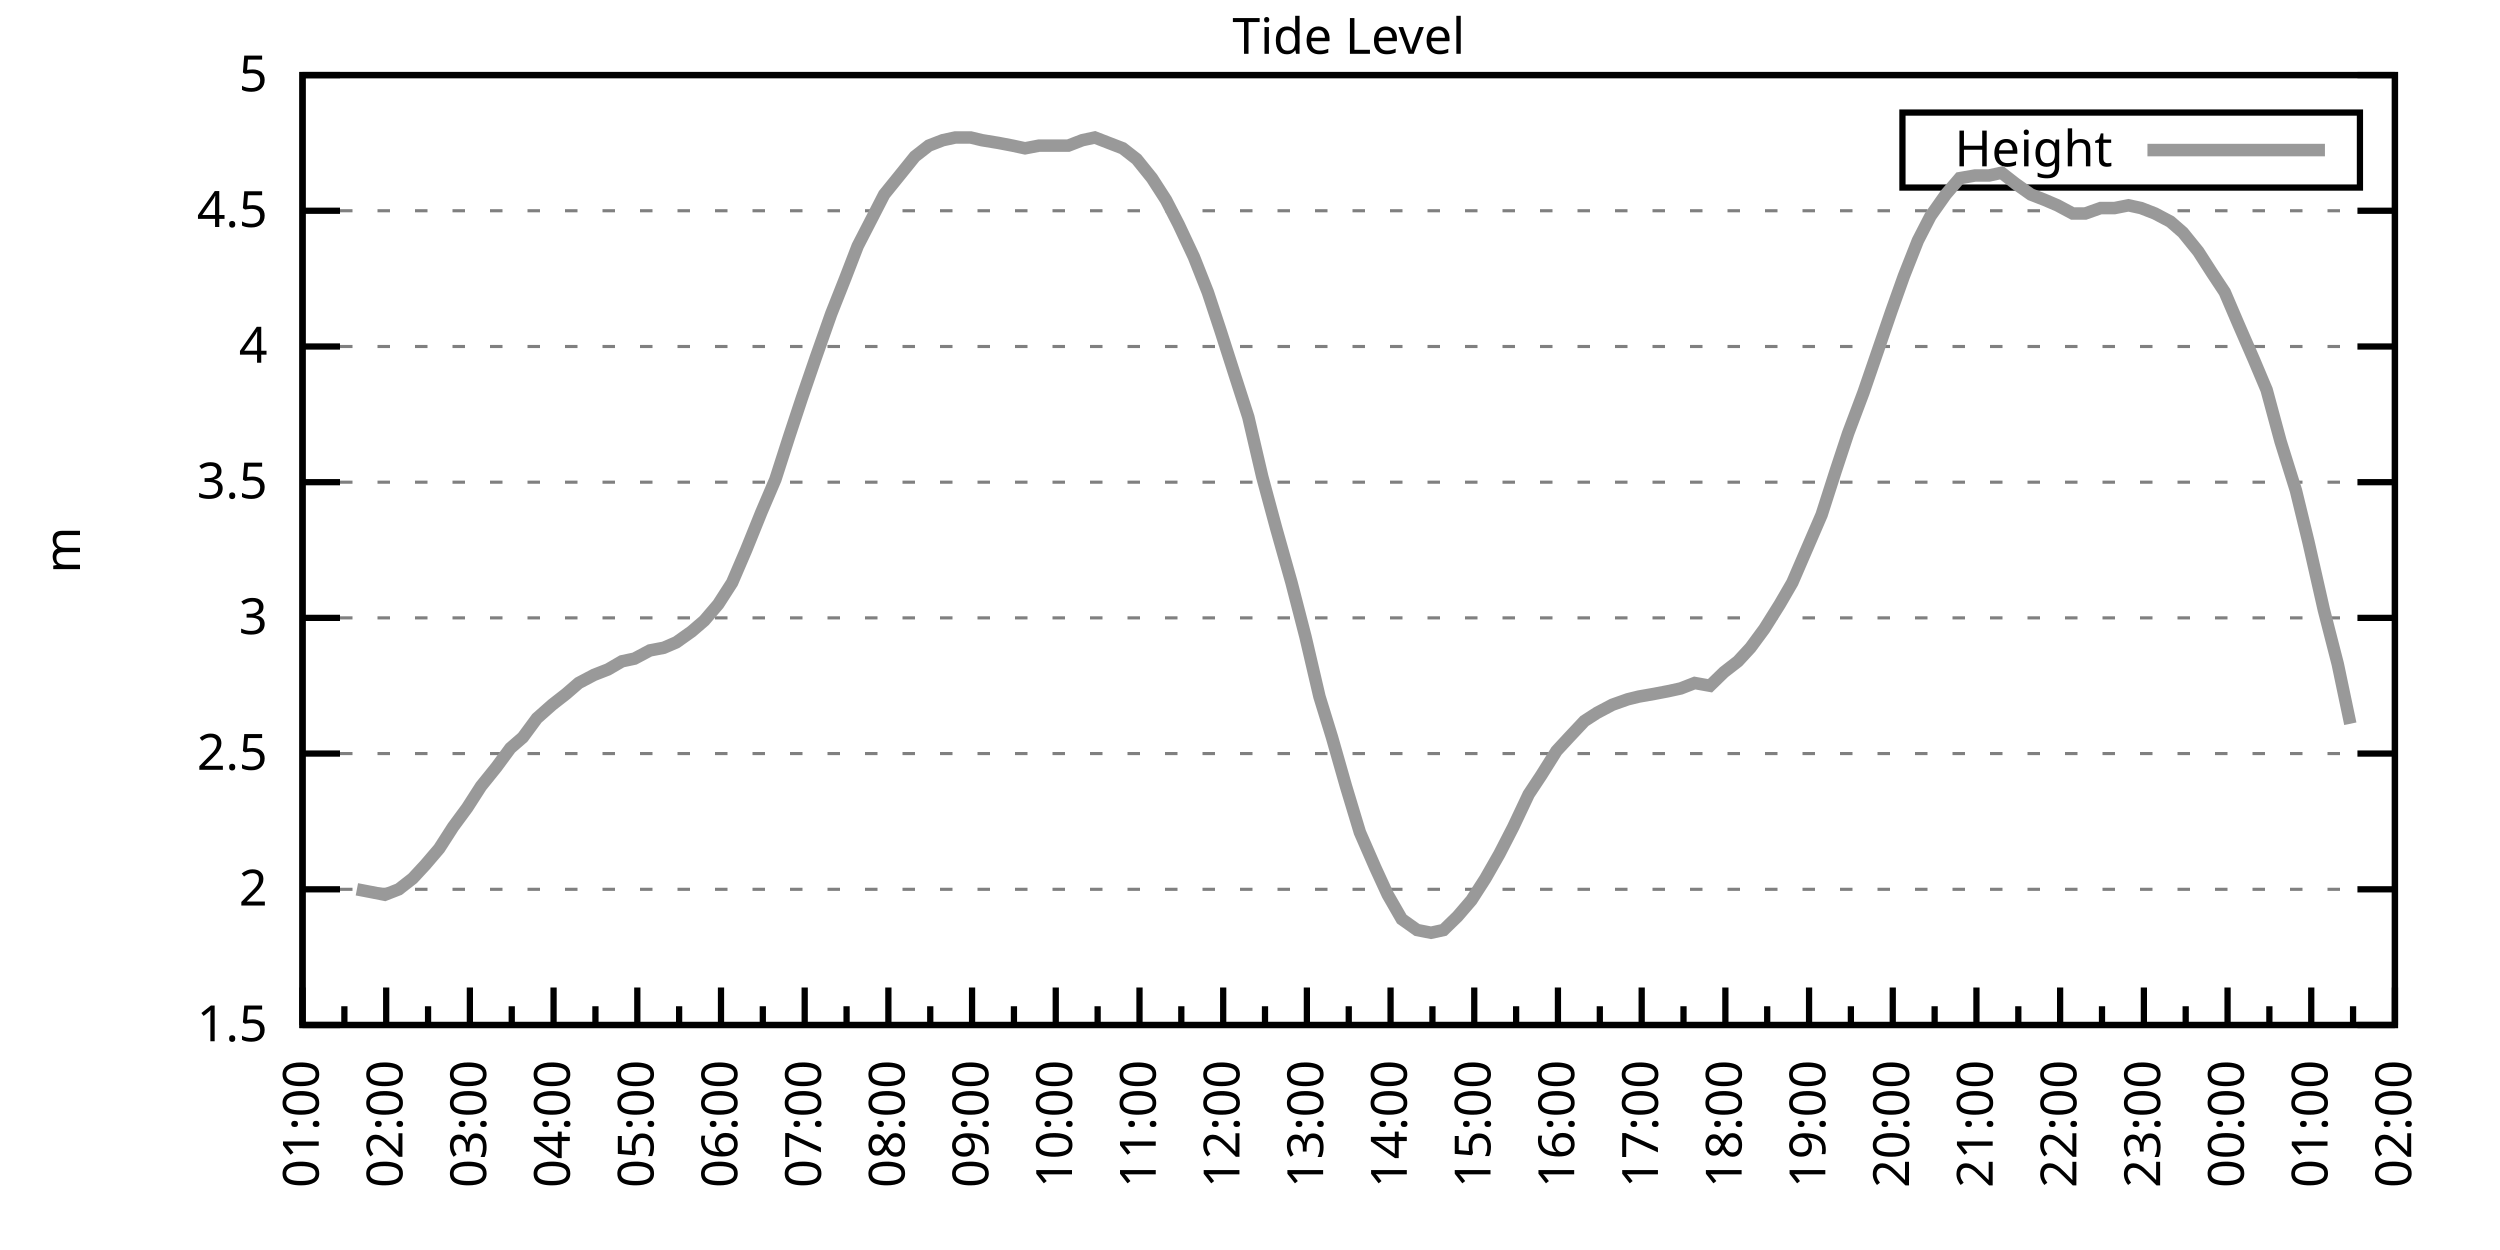
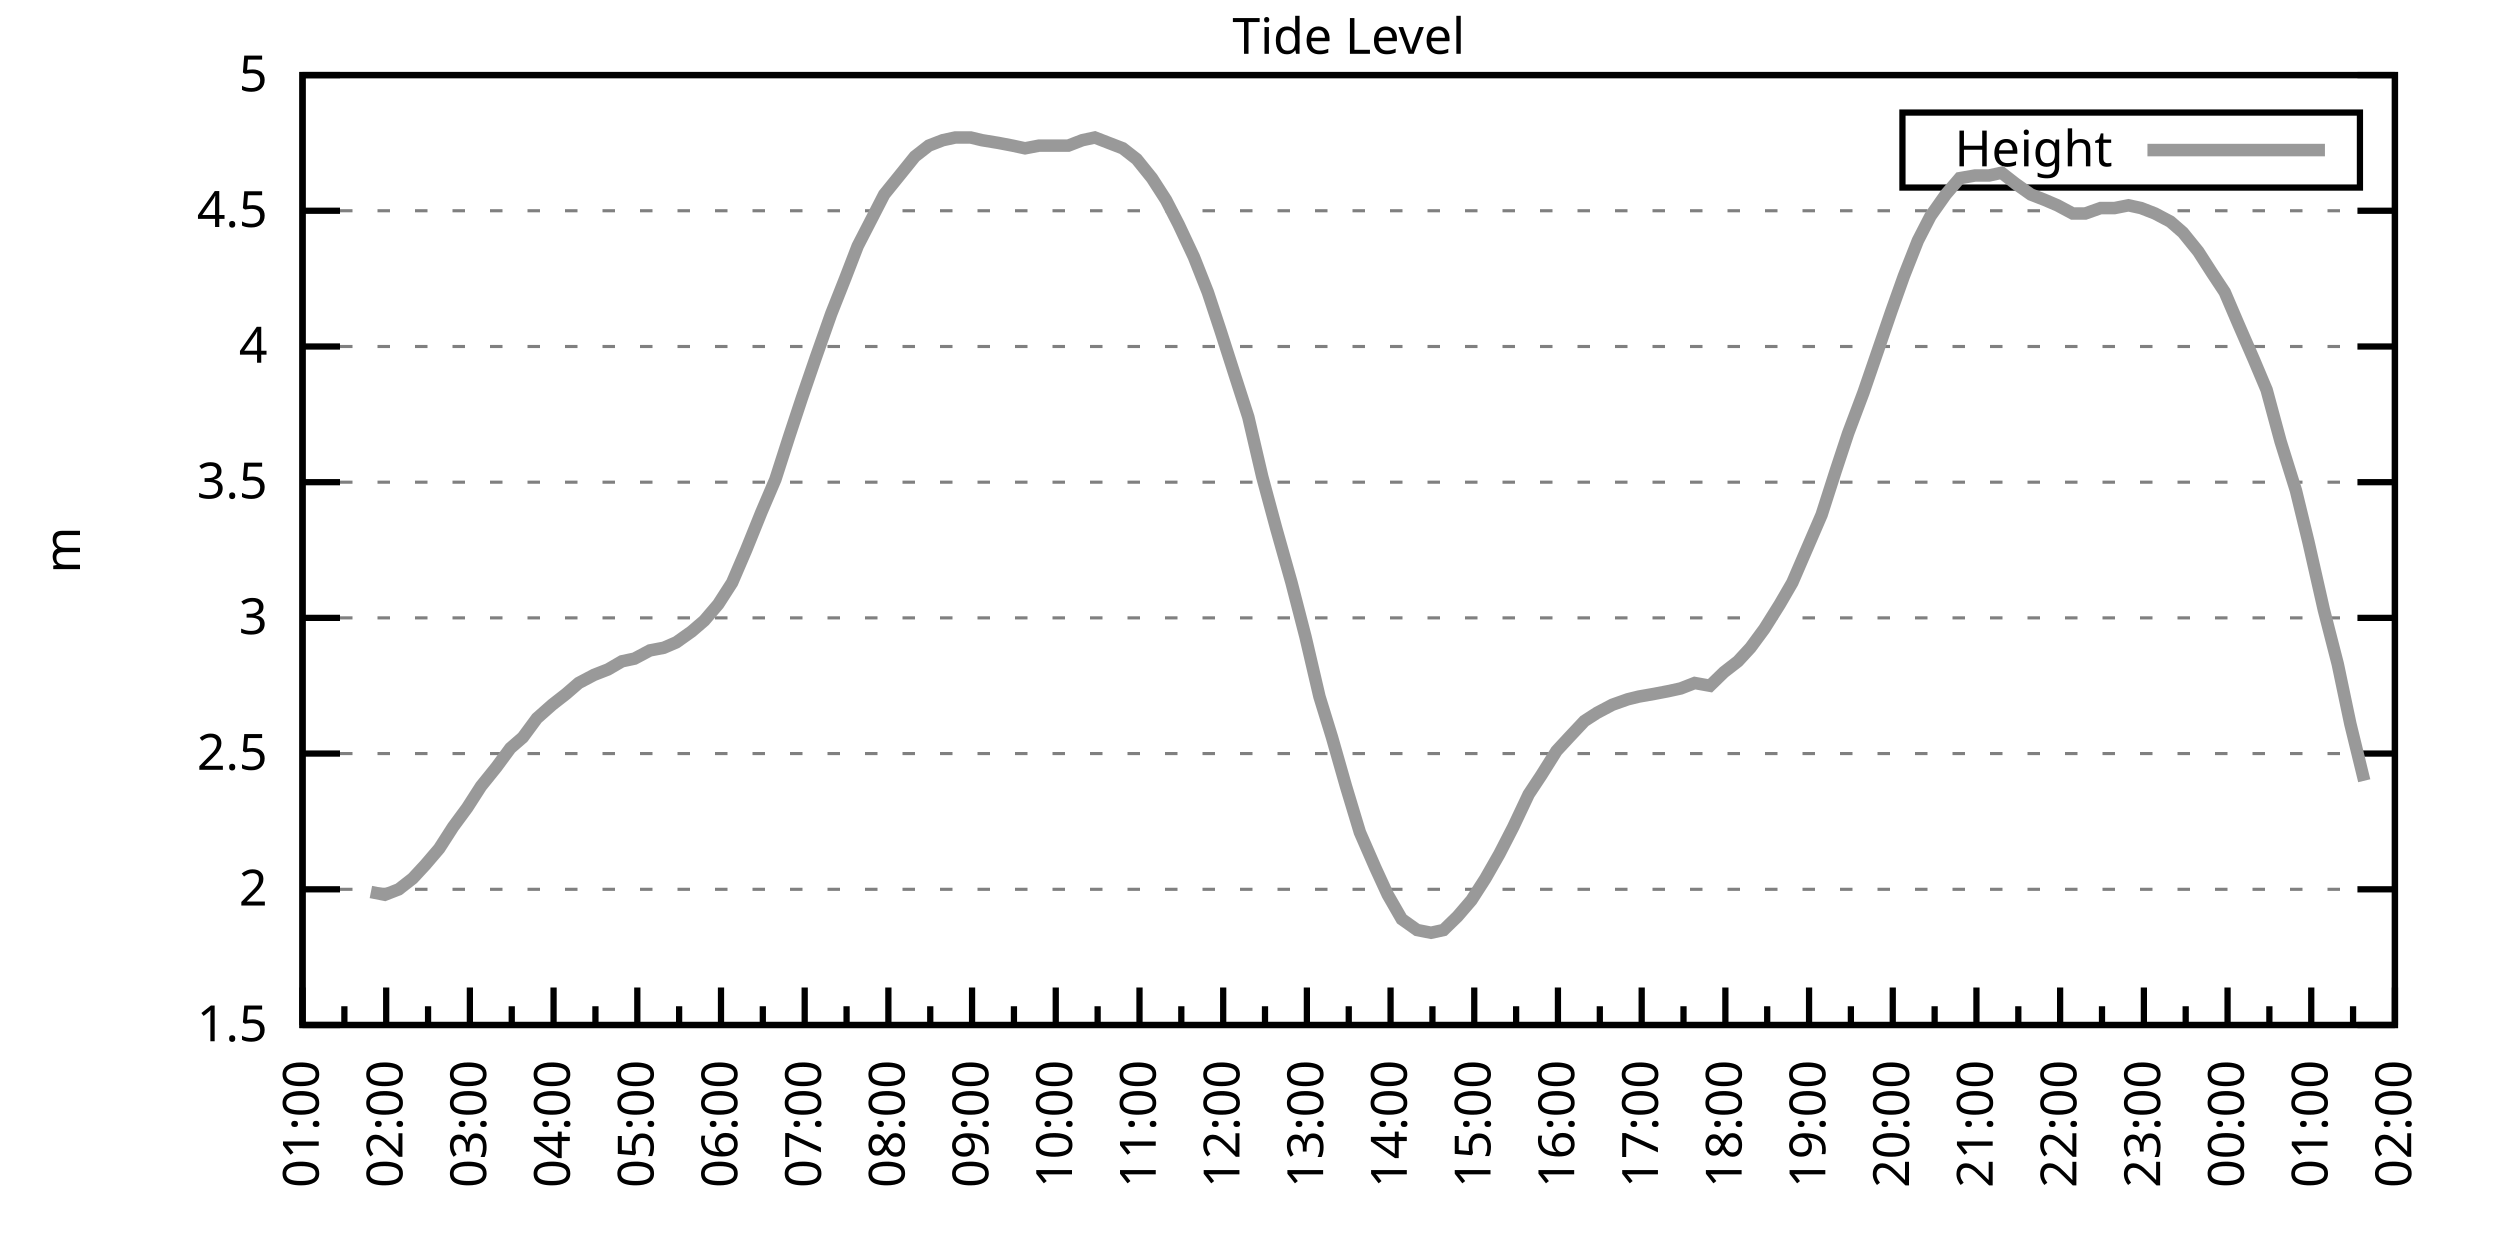
<svg xmlns="http://www.w3.org/2000/svg" xmlns:xlink="http://www.w3.org/1999/xlink" width="400" height="200" viewBox="0 0 400 200">
  <g id="gnuplot_canvas">
    <rect x="0" y="0" width="400" height="200" fill="none" />
    <defs>
      <circle id="gpDot" r="0.5" stroke-width="0.5" stroke="currentColor" />
      <path id="gpPt0" stroke-width="0.333" stroke="currentColor" d="M-1,0 h2 M0,-1 v2" />
      <path id="gpPt1" stroke-width="0.333" stroke="currentColor" d="M-1,-1 L1,1 M1,-1 L-1,1" />
      <path id="gpPt2" stroke-width="0.333" stroke="currentColor" d="M-1,0 L1,0 M0,-1 L0,1 M-1,-1 L1,1 M-1,1 L1,-1" />
      <rect id="gpPt3" stroke-width="0.333" stroke="currentColor" x="-1" y="-1" width="2" height="2" />
      <rect id="gpPt4" stroke-width="0.333" stroke="currentColor" fill="currentColor" x="-1" y="-1" width="2" height="2" />
      <circle id="gpPt5" stroke-width="0.333" stroke="currentColor" cx="0" cy="0" r="1" />
      <use xlink:href="#gpPt5" id="gpPt6" fill="currentColor" stroke="none" />
      <path id="gpPt7" stroke-width="0.333" stroke="currentColor" d="M0,-1.33 L-1.33,0.67 L1.33,0.67 z" />
      <use xlink:href="#gpPt7" id="gpPt8" fill="currentColor" stroke="none" />
      <use xlink:href="#gpPt7" id="gpPt9" stroke="currentColor" transform="rotate(180)" />
      <use xlink:href="#gpPt9" id="gpPt10" fill="currentColor" stroke="none" />
      <use xlink:href="#gpPt3" id="gpPt11" stroke="currentColor" transform="rotate(45)" />
      <use xlink:href="#gpPt11" id="gpPt12" fill="currentColor" stroke="none" />
      <path id="gpPt13" stroke-width="0.333" stroke="currentColor" d="M0,1.330 L1.265,0.411 L0.782,-1.067 L-0.782,-1.076 L-1.265,0.411 z" />
      <use xlink:href="#gpPt13" id="gpPt14" fill="currentColor" stroke="none" />
      <filter id="textbox" filterUnits="objectBoundingBox" x="0" y="0" height="1" width="1">
        <feFlood flood-color="white" flood-opacity="1" result="bgnd" />
        <feComposite in="SourceGraphic" in2="bgnd" operator="atop" />
      </filter>
      <filter id="greybox" filterUnits="objectBoundingBox" x="0" y="0" height="1" width="1">
        <feFlood flood-color="lightgrey" flood-opacity="1" result="grey" />
        <feComposite in="SourceGraphic" in2="grey" operator="atop" />
      </filter>
    </defs>
    <g fill="none" color="white" stroke="currentColor" stroke-width="1.00" stroke-linecap="butt" stroke-linejoin="miter">
</g>
    <g fill="none" color="black" stroke="currentColor" stroke-width="1.00" stroke-linecap="butt" stroke-linejoin="miter">
      <g stroke="none" shape-rendering="crispEdges">
        <polygon fill="rgb(255, 255, 255)" points="48.40,164.00 383.18,164.00 383.18,12.02 48.40,12.02 " />
      </g>
    </g>
    <g fill="none" color="black" stroke="currentColor" stroke-width="1.00" stroke-linecap="butt" stroke-linejoin="miter">
</g>
    <g fill="none" color="black" stroke="black" stroke-width="0.50" stroke-linecap="butt" stroke-linejoin="miter">
</g>
    <g fill="none" color="gray" stroke="currentColor" stroke-width="0.50" stroke-linecap="butt" stroke-linejoin="miter">
      <path stroke="gray" stroke-dasharray="2,4" class="gridline" d="M48.40,164.00 L383.19,164.00  " />
    </g>
    <g fill="none" color="gray" stroke="gray" stroke-width="1.00" stroke-linecap="butt" stroke-linejoin="miter">
</g>
    <g fill="none" color="black" stroke="currentColor" stroke-width="1.00" stroke-linecap="butt" stroke-linejoin="miter">
      <path stroke="black" d="M48.40,164.00 L54.40,164.00 M383.19,164.00 L377.19,164.00  " />
      <g transform="translate(42.80,166.60)" stroke="none" fill="black" font-family="Sans" font-size="8.00" text-anchor="end">
        <text>
          <tspan font-family="Sans"> 1.5</tspan>
        </text>
      </g>
    </g>
    <g fill="none" color="black" stroke="currentColor" stroke-width="1.00" stroke-linecap="butt" stroke-linejoin="miter">
</g>
    <g fill="none" color="black" stroke="black" stroke-width="0.50" stroke-linecap="butt" stroke-linejoin="miter">
</g>
    <g fill="none" color="gray" stroke="currentColor" stroke-width="0.50" stroke-linecap="butt" stroke-linejoin="miter">
      <path stroke="gray" stroke-dasharray="2,4" class="gridline" d="M48.40,142.29 L383.19,142.29  " />
    </g>
    <g fill="none" color="gray" stroke="gray" stroke-width="1.00" stroke-linecap="butt" stroke-linejoin="miter">
</g>
    <g fill="none" color="black" stroke="currentColor" stroke-width="1.00" stroke-linecap="butt" stroke-linejoin="miter">
      <path stroke="black" d="M48.40,142.29 L54.40,142.29 M383.19,142.29 L377.19,142.29  " />
      <g transform="translate(42.80,144.89)" stroke="none" fill="black" font-family="Sans" font-size="8.00" text-anchor="end">
        <text>
          <tspan font-family="Sans"> 2</tspan>
        </text>
      </g>
    </g>
    <g fill="none" color="black" stroke="currentColor" stroke-width="1.00" stroke-linecap="butt" stroke-linejoin="miter">
</g>
    <g fill="none" color="black" stroke="black" stroke-width="0.50" stroke-linecap="butt" stroke-linejoin="miter">
</g>
    <g fill="none" color="gray" stroke="currentColor" stroke-width="0.50" stroke-linecap="butt" stroke-linejoin="miter">
      <path stroke="gray" stroke-dasharray="2,4" class="gridline" d="M48.40,120.57 L383.19,120.57  " />
    </g>
    <g fill="none" color="gray" stroke="gray" stroke-width="1.00" stroke-linecap="butt" stroke-linejoin="miter">
</g>
    <g fill="none" color="black" stroke="currentColor" stroke-width="1.00" stroke-linecap="butt" stroke-linejoin="miter">
      <path stroke="black" d="M48.40,120.57 L54.40,120.57 M383.19,120.57 L377.19,120.57  " />
      <g transform="translate(42.80,123.17)" stroke="none" fill="black" font-family="Sans" font-size="8.00" text-anchor="end">
        <text>
          <tspan font-family="Sans"> 2.5</tspan>
        </text>
      </g>
    </g>
    <g fill="none" color="black" stroke="currentColor" stroke-width="1.00" stroke-linecap="butt" stroke-linejoin="miter">
</g>
    <g fill="none" color="black" stroke="black" stroke-width="0.50" stroke-linecap="butt" stroke-linejoin="miter">
</g>
    <g fill="none" color="gray" stroke="currentColor" stroke-width="0.50" stroke-linecap="butt" stroke-linejoin="miter">
      <path stroke="gray" stroke-dasharray="2,4" class="gridline" d="M48.40,98.86 L383.19,98.86  " />
    </g>
    <g fill="none" color="gray" stroke="gray" stroke-width="1.00" stroke-linecap="butt" stroke-linejoin="miter">
</g>
    <g fill="none" color="black" stroke="currentColor" stroke-width="1.00" stroke-linecap="butt" stroke-linejoin="miter">
      <path stroke="black" d="M48.40,98.86 L54.40,98.86 M383.19,98.86 L377.19,98.86  " />
      <g transform="translate(42.80,101.46)" stroke="none" fill="black" font-family="Sans" font-size="8.00" text-anchor="end">
        <text>
          <tspan font-family="Sans"> 3</tspan>
        </text>
      </g>
    </g>
    <g fill="none" color="black" stroke="currentColor" stroke-width="1.00" stroke-linecap="butt" stroke-linejoin="miter">
</g>
    <g fill="none" color="black" stroke="black" stroke-width="0.50" stroke-linecap="butt" stroke-linejoin="miter">
</g>
    <g fill="none" color="gray" stroke="currentColor" stroke-width="0.50" stroke-linecap="butt" stroke-linejoin="miter">
      <path stroke="gray" stroke-dasharray="2,4" class="gridline" d="M48.40,77.15 L383.19,77.15  " />
    </g>
    <g fill="none" color="gray" stroke="gray" stroke-width="1.00" stroke-linecap="butt" stroke-linejoin="miter">
</g>
    <g fill="none" color="black" stroke="currentColor" stroke-width="1.00" stroke-linecap="butt" stroke-linejoin="miter">
      <path stroke="black" d="M48.40,77.15 L54.40,77.15 M383.19,77.15 L377.19,77.15  " />
      <g transform="translate(42.80,79.75)" stroke="none" fill="black" font-family="Sans" font-size="8.00" text-anchor="end">
        <text>
          <tspan font-family="Sans"> 3.5</tspan>
        </text>
      </g>
    </g>
    <g fill="none" color="black" stroke="currentColor" stroke-width="1.00" stroke-linecap="butt" stroke-linejoin="miter">
</g>
    <g fill="none" color="black" stroke="black" stroke-width="0.50" stroke-linecap="butt" stroke-linejoin="miter">
</g>
    <g fill="none" color="gray" stroke="currentColor" stroke-width="0.50" stroke-linecap="butt" stroke-linejoin="miter">
      <path stroke="gray" stroke-dasharray="2,4" class="gridline" d="M48.40,55.44 L383.19,55.44  " />
    </g>
    <g fill="none" color="gray" stroke="gray" stroke-width="1.00" stroke-linecap="butt" stroke-linejoin="miter">
</g>
    <g fill="none" color="black" stroke="currentColor" stroke-width="1.00" stroke-linecap="butt" stroke-linejoin="miter">
      <path stroke="black" d="M48.40,55.44 L54.40,55.44 M383.19,55.44 L377.19,55.44  " />
      <g transform="translate(42.80,58.04)" stroke="none" fill="black" font-family="Sans" font-size="8.00" text-anchor="end">
        <text>
          <tspan font-family="Sans"> 4</tspan>
        </text>
      </g>
    </g>
    <g fill="none" color="black" stroke="currentColor" stroke-width="1.00" stroke-linecap="butt" stroke-linejoin="miter">
</g>
    <g fill="none" color="black" stroke="black" stroke-width="0.50" stroke-linecap="butt" stroke-linejoin="miter">
</g>
    <g fill="none" color="gray" stroke="currentColor" stroke-width="0.50" stroke-linecap="butt" stroke-linejoin="miter">
      <path stroke="gray" stroke-dasharray="2,4" class="gridline" d="M48.40,33.72 L383.19,33.72  " />
    </g>
    <g fill="none" color="gray" stroke="gray" stroke-width="1.00" stroke-linecap="butt" stroke-linejoin="miter">
</g>
    <g fill="none" color="black" stroke="currentColor" stroke-width="1.00" stroke-linecap="butt" stroke-linejoin="miter">
      <path stroke="black" d="M48.40,33.72 L54.40,33.72 M383.19,33.72 L377.19,33.72  " />
      <g transform="translate(42.80,36.32)" stroke="none" fill="black" font-family="Sans" font-size="8.00" text-anchor="end">
        <text>
          <tspan font-family="Sans"> 4.5</tspan>
        </text>
      </g>
    </g>
    <g fill="none" color="black" stroke="currentColor" stroke-width="1.00" stroke-linecap="butt" stroke-linejoin="miter">
</g>
    <g fill="none" color="black" stroke="black" stroke-width="0.50" stroke-linecap="butt" stroke-linejoin="miter">
</g>
    <g fill="none" color="gray" stroke="currentColor" stroke-width="0.50" stroke-linecap="butt" stroke-linejoin="miter">
      <path stroke="gray" stroke-dasharray="2,4" class="gridline" d="M48.40,12.01 L383.19,12.01  " />
    </g>
    <g fill="none" color="gray" stroke="gray" stroke-width="1.00" stroke-linecap="butt" stroke-linejoin="miter">
</g>
    <g fill="none" color="black" stroke="currentColor" stroke-width="1.00" stroke-linecap="butt" stroke-linejoin="miter">
      <path stroke="black" d="M48.40,12.01 L54.40,12.01 M383.19,12.01 L377.19,12.01  " />
      <g transform="translate(42.80,14.61)" stroke="none" fill="black" font-family="Sans" font-size="8.00" text-anchor="end">
        <text>
          <tspan font-family="Sans"> 5</tspan>
        </text>
      </g>
    </g>
    <g fill="none" color="black" stroke="currentColor" stroke-width="1.00" stroke-linecap="butt" stroke-linejoin="miter">
      <path stroke="black" d="M48.40,164.00 L48.40,158.00  " />
      <g transform="translate(51.00,169.60) rotate(270)" stroke="none" fill="black" font-family="Sans" font-size="8.00" text-anchor="end">
        <text>
          <tspan font-family="Sans">01:00</tspan>
        </text>
      </g>
    </g>
    <g fill="none" color="black" stroke="currentColor" stroke-width="1.00" stroke-linecap="butt" stroke-linejoin="miter">
      <path stroke="black" d="M55.10,164.00 L55.10,161.00 M61.79,164.00 L61.79,158.00  " />
      <g transform="translate(64.39,169.60) rotate(270)" stroke="none" fill="black" font-family="Sans" font-size="8.00" text-anchor="end">
        <text>
          <tspan font-family="Sans">02:00</tspan>
        </text>
      </g>
    </g>
    <g fill="none" color="black" stroke="currentColor" stroke-width="1.00" stroke-linecap="butt" stroke-linejoin="miter">
      <path stroke="black" d="M68.49,164.00 L68.49,161.00 M75.18,164.00 L75.18,158.00  " />
      <g transform="translate(77.78,169.60) rotate(270)" stroke="none" fill="black" font-family="Sans" font-size="8.00" text-anchor="end">
        <text>
          <tspan font-family="Sans">03:00</tspan>
        </text>
      </g>
    </g>
    <g fill="none" color="black" stroke="currentColor" stroke-width="1.00" stroke-linecap="butt" stroke-linejoin="miter">
      <path stroke="black" d="M81.88,164.00 L81.88,161.00 M88.57,164.00 L88.57,158.00  " />
      <g transform="translate(91.17,169.60) rotate(270)" stroke="none" fill="black" font-family="Sans" font-size="8.00" text-anchor="end">
        <text>
          <tspan font-family="Sans">04:00</tspan>
        </text>
      </g>
    </g>
    <g fill="none" color="black" stroke="currentColor" stroke-width="1.00" stroke-linecap="butt" stroke-linejoin="miter">
      <path stroke="black" d="M95.27,164.00 L95.27,161.00 M101.97,164.00 L101.97,158.00  " />
      <g transform="translate(104.57,169.60) rotate(270)" stroke="none" fill="black" font-family="Sans" font-size="8.00" text-anchor="end">
        <text>
          <tspan font-family="Sans">05:00</tspan>
        </text>
      </g>
    </g>
    <g fill="none" color="black" stroke="currentColor" stroke-width="1.00" stroke-linecap="butt" stroke-linejoin="miter">
      <path stroke="black" d="M108.66,164.00 L108.66,161.00 M115.36,164.00 L115.36,158.00  " />
      <g transform="translate(117.96,169.60) rotate(270)" stroke="none" fill="black" font-family="Sans" font-size="8.00" text-anchor="end">
        <text>
          <tspan font-family="Sans">06:00</tspan>
        </text>
      </g>
    </g>
    <g fill="none" color="black" stroke="currentColor" stroke-width="1.00" stroke-linecap="butt" stroke-linejoin="miter">
      <path stroke="black" d="M122.05,164.00 L122.05,161.00 M128.75,164.00 L128.75,158.00  " />
      <g transform="translate(131.35,169.60) rotate(270)" stroke="none" fill="black" font-family="Sans" font-size="8.00" text-anchor="end">
        <text>
          <tspan font-family="Sans">07:00</tspan>
        </text>
      </g>
    </g>
    <g fill="none" color="black" stroke="currentColor" stroke-width="1.00" stroke-linecap="butt" stroke-linejoin="miter">
      <path stroke="black" d="M135.45,164.00 L135.45,161.00 M142.14,164.00 L142.14,158.00  " />
      <g transform="translate(144.74,169.60) rotate(270)" stroke="none" fill="black" font-family="Sans" font-size="8.00" text-anchor="end">
        <text>
          <tspan font-family="Sans">08:00</tspan>
        </text>
      </g>
    </g>
    <g fill="none" color="black" stroke="currentColor" stroke-width="1.00" stroke-linecap="butt" stroke-linejoin="miter">
      <path stroke="black" d="M148.84,164.00 L148.84,161.00 M155.53,164.00 L155.53,158.00  " />
      <g transform="translate(158.13,169.60) rotate(270)" stroke="none" fill="black" font-family="Sans" font-size="8.00" text-anchor="end">
        <text>
          <tspan font-family="Sans">09:00</tspan>
        </text>
      </g>
    </g>
    <g fill="none" color="black" stroke="currentColor" stroke-width="1.00" stroke-linecap="butt" stroke-linejoin="miter">
      <path stroke="black" d="M162.23,164.00 L162.23,161.00 M168.92,164.00 L168.92,158.00  " />
      <g transform="translate(171.52,169.60) rotate(270)" stroke="none" fill="black" font-family="Sans" font-size="8.00" text-anchor="end">
        <text>
          <tspan font-family="Sans">10:00</tspan>
        </text>
      </g>
    </g>
    <g fill="none" color="black" stroke="currentColor" stroke-width="1.00" stroke-linecap="butt" stroke-linejoin="miter">
      <path stroke="black" d="M175.62,164.00 L175.62,161.00 M182.32,164.00 L182.32,158.00  " />
      <g transform="translate(184.92,169.60) rotate(270)" stroke="none" fill="black" font-family="Sans" font-size="8.00" text-anchor="end">
        <text>
          <tspan font-family="Sans">11:00</tspan>
        </text>
      </g>
    </g>
    <g fill="none" color="black" stroke="currentColor" stroke-width="1.00" stroke-linecap="butt" stroke-linejoin="miter">
      <path stroke="black" d="M189.01,164.00 L189.01,161.00 M195.71,164.00 L195.71,158.00  " />
      <g transform="translate(198.31,169.60) rotate(270)" stroke="none" fill="black" font-family="Sans" font-size="8.00" text-anchor="end">
        <text>
          <tspan font-family="Sans">12:00</tspan>
        </text>
      </g>
    </g>
    <g fill="none" color="black" stroke="currentColor" stroke-width="1.00" stroke-linecap="butt" stroke-linejoin="miter">
      <path stroke="black" d="M202.40,164.00 L202.40,161.00 M209.10,164.00 L209.10,158.00  " />
      <g transform="translate(211.70,169.60) rotate(270)" stroke="none" fill="black" font-family="Sans" font-size="8.00" text-anchor="end">
        <text>
          <tspan font-family="Sans">13:00</tspan>
        </text>
      </g>
    </g>
    <g fill="none" color="black" stroke="currentColor" stroke-width="1.00" stroke-linecap="butt" stroke-linejoin="miter">
      <path stroke="black" d="M215.80,164.00 L215.80,161.00 M222.49,164.00 L222.49,158.00  " />
      <g transform="translate(225.09,169.60) rotate(270)" stroke="none" fill="black" font-family="Sans" font-size="8.00" text-anchor="end">
        <text>
          <tspan font-family="Sans">14:00</tspan>
        </text>
      </g>
    </g>
    <g fill="none" color="black" stroke="currentColor" stroke-width="1.00" stroke-linecap="butt" stroke-linejoin="miter">
      <path stroke="black" d="M229.19,164.00 L229.19,161.00 M235.88,164.00 L235.88,158.00  " />
      <g transform="translate(238.48,169.60) rotate(270)" stroke="none" fill="black" font-family="Sans" font-size="8.00" text-anchor="end">
        <text>
          <tspan font-family="Sans">15:00</tspan>
        </text>
      </g>
    </g>
    <g fill="none" color="black" stroke="currentColor" stroke-width="1.00" stroke-linecap="butt" stroke-linejoin="miter">
      <path stroke="black" d="M242.58,164.00 L242.58,161.00 M249.27,164.00 L249.27,158.00  " />
      <g transform="translate(251.87,169.60) rotate(270)" stroke="none" fill="black" font-family="Sans" font-size="8.00" text-anchor="end">
        <text>
          <tspan font-family="Sans">16:00</tspan>
        </text>
      </g>
    </g>
    <g fill="none" color="black" stroke="currentColor" stroke-width="1.00" stroke-linecap="butt" stroke-linejoin="miter">
      <path stroke="black" d="M255.97,164.00 L255.97,161.00 M262.67,164.00 L262.67,158.00  " />
      <g transform="translate(265.27,169.60) rotate(270)" stroke="none" fill="black" font-family="Sans" font-size="8.00" text-anchor="end">
        <text>
          <tspan font-family="Sans">17:00</tspan>
        </text>
      </g>
    </g>
    <g fill="none" color="black" stroke="currentColor" stroke-width="1.00" stroke-linecap="butt" stroke-linejoin="miter">
      <path stroke="black" d="M269.36,164.00 L269.36,161.00 M276.06,164.00 L276.06,158.00  " />
      <g transform="translate(278.66,169.60) rotate(270)" stroke="none" fill="black" font-family="Sans" font-size="8.00" text-anchor="end">
        <text>
          <tspan font-family="Sans">18:00</tspan>
        </text>
      </g>
    </g>
    <g fill="none" color="black" stroke="currentColor" stroke-width="1.00" stroke-linecap="butt" stroke-linejoin="miter">
      <path stroke="black" d="M282.75,164.00 L282.75,161.00 M289.45,164.00 L289.45,158.00  " />
      <g transform="translate(292.05,169.60) rotate(270)" stroke="none" fill="black" font-family="Sans" font-size="8.00" text-anchor="end">
        <text>
          <tspan font-family="Sans">19:00</tspan>
        </text>
      </g>
    </g>
    <g fill="none" color="black" stroke="currentColor" stroke-width="1.00" stroke-linecap="butt" stroke-linejoin="miter">
      <path stroke="black" d="M296.14,164.00 L296.14,161.00 M302.84,164.00 L302.84,158.00  " />
      <g transform="translate(305.44,169.60) rotate(270)" stroke="none" fill="black" font-family="Sans" font-size="8.00" text-anchor="end">
        <text>
          <tspan font-family="Sans">20:00</tspan>
        </text>
      </g>
    </g>
    <g fill="none" color="black" stroke="currentColor" stroke-width="1.00" stroke-linecap="butt" stroke-linejoin="miter">
      <path stroke="black" d="M309.54,164.00 L309.54,161.00 M316.23,164.00 L316.23,158.00  " />
      <g transform="translate(318.83,169.60) rotate(270)" stroke="none" fill="black" font-family="Sans" font-size="8.00" text-anchor="end">
        <text>
          <tspan font-family="Sans">21:00</tspan>
        </text>
      </g>
    </g>
    <g fill="none" color="black" stroke="currentColor" stroke-width="1.00" stroke-linecap="butt" stroke-linejoin="miter">
      <path stroke="black" d="M322.93,164.00 L322.93,161.00 M329.62,164.00 L329.62,158.00  " />
      <g transform="translate(332.22,169.60) rotate(270)" stroke="none" fill="black" font-family="Sans" font-size="8.00" text-anchor="end">
        <text>
          <tspan font-family="Sans">22:00</tspan>
        </text>
      </g>
    </g>
    <g fill="none" color="black" stroke="currentColor" stroke-width="1.00" stroke-linecap="butt" stroke-linejoin="miter">
      <path stroke="black" d="M336.32,164.00 L336.32,161.00 M343.02,164.00 L343.02,158.00  " />
      <g transform="translate(345.62,169.60) rotate(270)" stroke="none" fill="black" font-family="Sans" font-size="8.00" text-anchor="end">
        <text>
          <tspan font-family="Sans">23:00</tspan>
        </text>
      </g>
    </g>
    <g fill="none" color="black" stroke="currentColor" stroke-width="1.00" stroke-linecap="butt" stroke-linejoin="miter">
      <path stroke="black" d="M349.71,164.00 L349.71,161.00 M356.41,164.00 L356.41,158.00  " />
      <g transform="translate(359.01,169.60) rotate(270)" stroke="none" fill="black" font-family="Sans" font-size="8.00" text-anchor="end">
        <text>
          <tspan font-family="Sans">00:00</tspan>
        </text>
      </g>
    </g>
    <g fill="none" color="black" stroke="currentColor" stroke-width="1.00" stroke-linecap="butt" stroke-linejoin="miter">
      <path stroke="black" d="M363.10,164.00 L363.10,161.00 M369.80,164.00 L369.80,158.00  " />
      <g transform="translate(372.40,169.60) rotate(270)" stroke="none" fill="black" font-family="Sans" font-size="8.00" text-anchor="end">
        <text>
          <tspan font-family="Sans">01:00</tspan>
        </text>
      </g>
    </g>
    <g fill="none" color="black" stroke="currentColor" stroke-width="1.00" stroke-linecap="butt" stroke-linejoin="miter">
      <path stroke="black" d="M376.49,164.00 L376.49,161.00 M383.19,164.00 L383.19,158.00  " />
      <g transform="translate(385.79,169.60) rotate(270)" stroke="none" fill="black" font-family="Sans" font-size="8.00" text-anchor="end">
        <text>
          <tspan font-family="Sans">02:00</tspan>
        </text>
      </g>
    </g>
    <g fill="none" color="black" stroke="currentColor" stroke-width="1.00" stroke-linecap="butt" stroke-linejoin="miter">
</g>
    <g fill="none" color="black" stroke="currentColor" stroke-width="1.00" stroke-linecap="butt" stroke-linejoin="miter">
      <path stroke="black" d="M48.40,12.01 L48.40,164.00 L383.19,164.00 L383.19,12.01 L48.40,12.01 Z  " />
    </g>
    <g fill="none" color="black" stroke="currentColor" stroke-width="1.00" stroke-linecap="butt" stroke-linejoin="miter">
      <g transform="translate(12.80,88.01) rotate(270)" stroke="none" fill="black" font-family="Sans" font-size="8.00" text-anchor="middle">
        <text>
          <tspan font-family="Sans">m</tspan>
        </text>
      </g>
    </g>
    <g fill="none" color="black" stroke="currentColor" stroke-width="1.00" stroke-linecap="butt" stroke-linejoin="miter">
</g>
    <g fill="none" color="black" stroke="currentColor" stroke-width="1.00" stroke-linecap="butt" stroke-linejoin="miter">
      <path stroke="black" d="M304.39,30.01 L304.39,18.01 L377.59,18.01 L377.59,30.01 L304.39,30.01 Z  " />
    </g>
    <g id="Tide_level_plot_1">
      <g fill="none" color="white" stroke="black" stroke-width="2.00" stroke-linecap="butt" stroke-linejoin="miter">
</g>
      <g fill="none" color="black" stroke="currentColor" stroke-width="2.00" stroke-linecap="butt" stroke-linejoin="miter">
        <g transform="translate(337.99,26.61)" stroke="none" fill="black" font-family="Sans" font-size="8.00" text-anchor="end">
          <text>
            <tspan font-family="Sans">Height</tspan>
          </text>
        </g>
      </g>
      <g fill="none" color="black" stroke="currentColor" stroke-width="2.00" stroke-linecap="butt" stroke-linejoin="miter">
-         <path stroke="rgb(153, 153, 153)" d="M343.59,24.01 L371.99,24.01 M57.10,142.29 L59.34,142.72 L61.57,143.16 L63.80,142.29 L66.03,140.55 L68.04,138.38   L70.27,135.77 L72.50,132.30 L74.74,129.26 L76.97,125.79 L79.42,122.75 L81.66,119.71 L83.66,117.97 L85.90,114.93   L88.35,112.76 L90.58,111.02 L92.59,109.28 L95.05,107.98 L97.28,107.11 L99.51,105.81 L101.52,105.38 L103.98,104.07   L106.21,103.64 L108.22,102.77 L110.67,101.03 L112.68,99.30 L114.91,96.69 L117.14,93.22 L119.38,88.00 L121.83,81.93   L124.06,76.71 L126.29,69.77 L128.30,63.69 L130.54,57.17 L132.99,50.22 L135.22,44.58 L137.23,39.37 L139.69,34.59   L141.47,31.12 L143.93,28.08 L146.38,25.04 L148.61,23.30 L150.85,22.43 L152.85,22.00 L155.31,22.00 L157.10,22.43   L159.77,22.87 L162.01,23.30 L164.01,23.73 L166.25,23.30 L168.48,23.30 L170.93,23.30 L173.17,22.43 L175.17,22.00   L177.41,22.87 L179.64,23.73 L181.87,25.47 L184.32,28.51 L186.56,31.99 L188.57,35.89 L191.02,41.11 L193.25,46.75   L195.26,52.83 L197.49,59.78 L199.73,66.73 L201.96,76.28 L204.19,84.53 L206.64,93.22 L208.88,101.90 L211.11,111.45   L213.12,117.97 L215.35,125.79 L217.58,133.17 L220.04,138.81 L222.04,143.16 L224.28,147.06 L226.73,148.80 L228.96,149.24   L230.97,148.80 L233.20,146.63 L235.44,144.02 L237.67,140.55 L239.90,136.64 L242.13,132.30 L244.59,127.09 L246.60,124.05   L249.05,120.14 L251.06,117.97 L253.51,115.36 L255.52,114.06 L257.98,112.76 L260.43,111.89 L262.22,111.45 L264.67,111.02   L266.91,110.59 L268.92,110.15 L271.15,109.28 L273.60,109.72 L275.83,107.55 L278.07,105.81 L280.07,103.64 L282.31,100.60   L284.76,96.69 L286.77,93.22 L291.46,82.36 L293.69,75.41 L295.70,69.33 L298.15,62.82 L300.39,56.30 L302.62,49.79   L304.63,44.15 L306.86,38.50 L308.87,34.59 L311.32,31.12 L313.55,28.51 L316.01,28.08 L318.24,28.08 L320.25,27.64   L322.48,29.38 L324.94,31.12 L327.17,31.99 L329.18,32.85 L331.63,34.16 L333.64,34.16 L336.10,33.29 L338.33,33.29   L340.56,32.85 L342.57,33.29 L344.80,34.16 L347.26,35.46 L349.26,37.20 L351.72,40.24 L353.95,43.71 L355.96,46.75   L358.19,51.96 L360.65,57.61 L362.66,62.38 L364.89,70.63 L367.34,78.45 L369.35,86.70 L371.81,97.56 L374.04,106.24   L376.05,115.80  " />
+         <path stroke="rgb(153, 153, 153)" d="M343.59,24.01 L371.99,24.01 M59.34,142.72 L61.57,143.16 L63.80,142.29 L66.03,140.55 L68.04,138.38 L70.27,135.77   L72.50,132.30 L74.74,129.26 L76.97,125.79 L79.42,122.75 L81.66,119.71 L83.66,117.97 L85.90,114.93 L88.35,112.76   L90.58,111.02 L92.59,109.28 L95.05,107.98 L97.28,107.11 L99.51,105.81 L101.52,105.38 L103.98,104.07 L106.21,103.64   L108.22,102.77 L110.67,101.03 L112.68,99.30 L114.91,96.69 L117.14,93.22 L119.38,88.00 L121.83,81.93 L124.06,76.71   L126.29,69.77 L128.30,63.69 L130.54,57.17 L132.99,50.22 L135.22,44.58 L137.23,39.37 L139.69,34.59 L141.47,31.12   L143.93,28.08 L146.38,25.04 L148.61,23.30 L150.85,22.43 L152.85,22.00 L155.31,22.00 L157.10,22.43 L159.77,22.87   L162.01,23.30 L164.01,23.73 L166.25,23.30 L168.48,23.30 L170.93,23.30 L173.17,22.43 L175.17,22.00 L177.41,22.87   L179.64,23.73 L181.87,25.47 L184.32,28.51 L186.56,31.99 L188.57,35.89 L191.02,41.11 L193.25,46.75 L195.26,52.83   L197.49,59.78 L199.73,66.73 L201.96,76.28 L204.19,84.53 L206.64,93.22 L208.88,101.90 L211.11,111.45 L213.12,117.97   L215.35,125.79 L217.58,133.17 L220.04,138.81 L222.04,143.16 L224.28,147.06 L226.73,148.80 L228.96,149.24 L230.97,148.80   L233.20,146.63 L235.44,144.02 L237.67,140.55 L239.90,136.64 L242.13,132.30 L244.59,127.09 L246.60,124.05 L249.05,120.14   L251.06,117.97 L253.51,115.36 L255.52,114.06 L257.98,112.76 L260.43,111.89 L262.22,111.45 L264.67,111.02 L266.91,110.59   L268.92,110.15 L271.15,109.28 L273.60,109.72 L275.83,107.55 L278.07,105.81 L280.07,103.64 L282.31,100.60 L284.76,96.69   L286.77,93.22 L291.46,82.36 L293.69,75.41 L295.70,69.33 L298.15,62.82 L300.39,56.30 L302.62,49.79 L304.63,44.15   L306.86,38.50 L308.87,34.59 L311.32,31.12 L313.55,28.51 L316.01,28.08 L318.24,28.08 L320.25,27.64 L322.48,29.38   L324.94,31.12 L327.17,31.99 L329.18,32.85 L331.63,34.16 L333.64,34.16 L336.10,33.29 L338.33,33.29 L340.56,32.85   L342.57,33.29 L344.80,34.16 L347.26,35.46 L349.26,37.20 L351.72,40.24 L353.95,43.71 L355.96,46.75 L358.19,51.96   L360.65,57.61 L362.66,62.38 L364.89,70.63 L367.34,78.45 L369.35,86.70 L371.81,97.56 L374.04,106.24 L376.05,115.80   L378.28,124.92  " />
      </g>
    </g>
    <g fill="none" color="black" stroke="currentColor" stroke-width="2.00" stroke-linecap="butt" stroke-linejoin="miter">
</g>
    <g fill="none" color="black" stroke="black" stroke-width="1.00" stroke-linecap="butt" stroke-linejoin="miter">
</g>
    <g fill="none" color="black" stroke="currentColor" stroke-width="1.00" stroke-linecap="butt" stroke-linejoin="miter">
      <path stroke="black" d="M48.40,12.01 L48.40,164.00 L383.19,164.00 L383.19,12.01 L48.40,12.01 Z  " />
    </g>
    <g fill="none" color="black" stroke="currentColor" stroke-width="1.00" stroke-linecap="butt" stroke-linejoin="miter">
      <g transform="translate(215.79,8.61)" stroke="none" fill="black" font-family="Sans" font-size="8.00" text-anchor="middle">
        <text>
          <tspan font-family="Sans">Tide Level</tspan>
        </text>
      </g>
    </g>
    <g fill="none" color="black" stroke="currentColor" stroke-width="1.00" stroke-linecap="butt" stroke-linejoin="miter">
</g>
  </g>
</svg>
